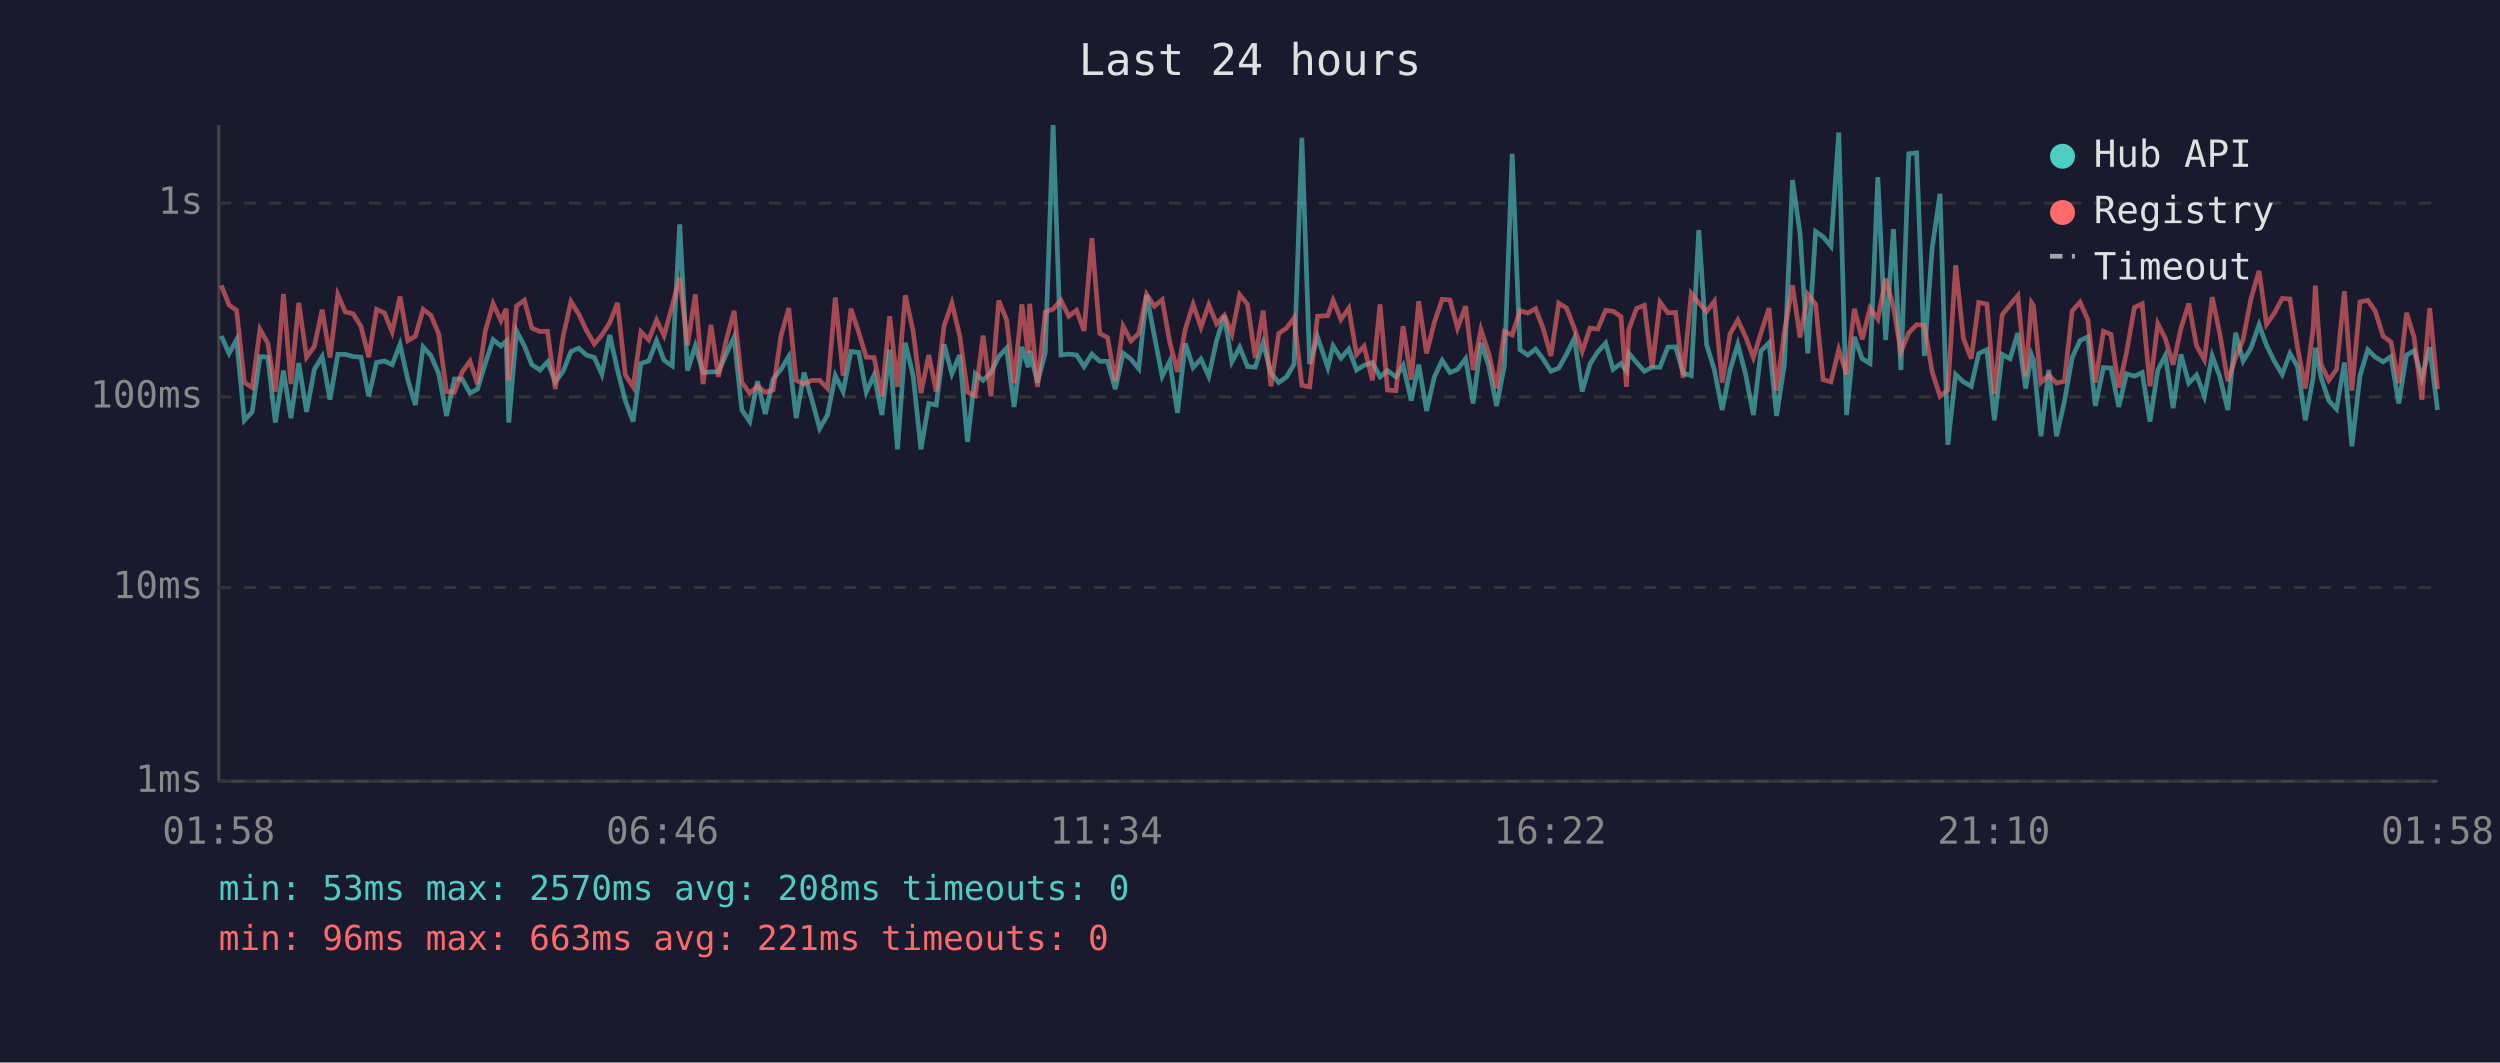
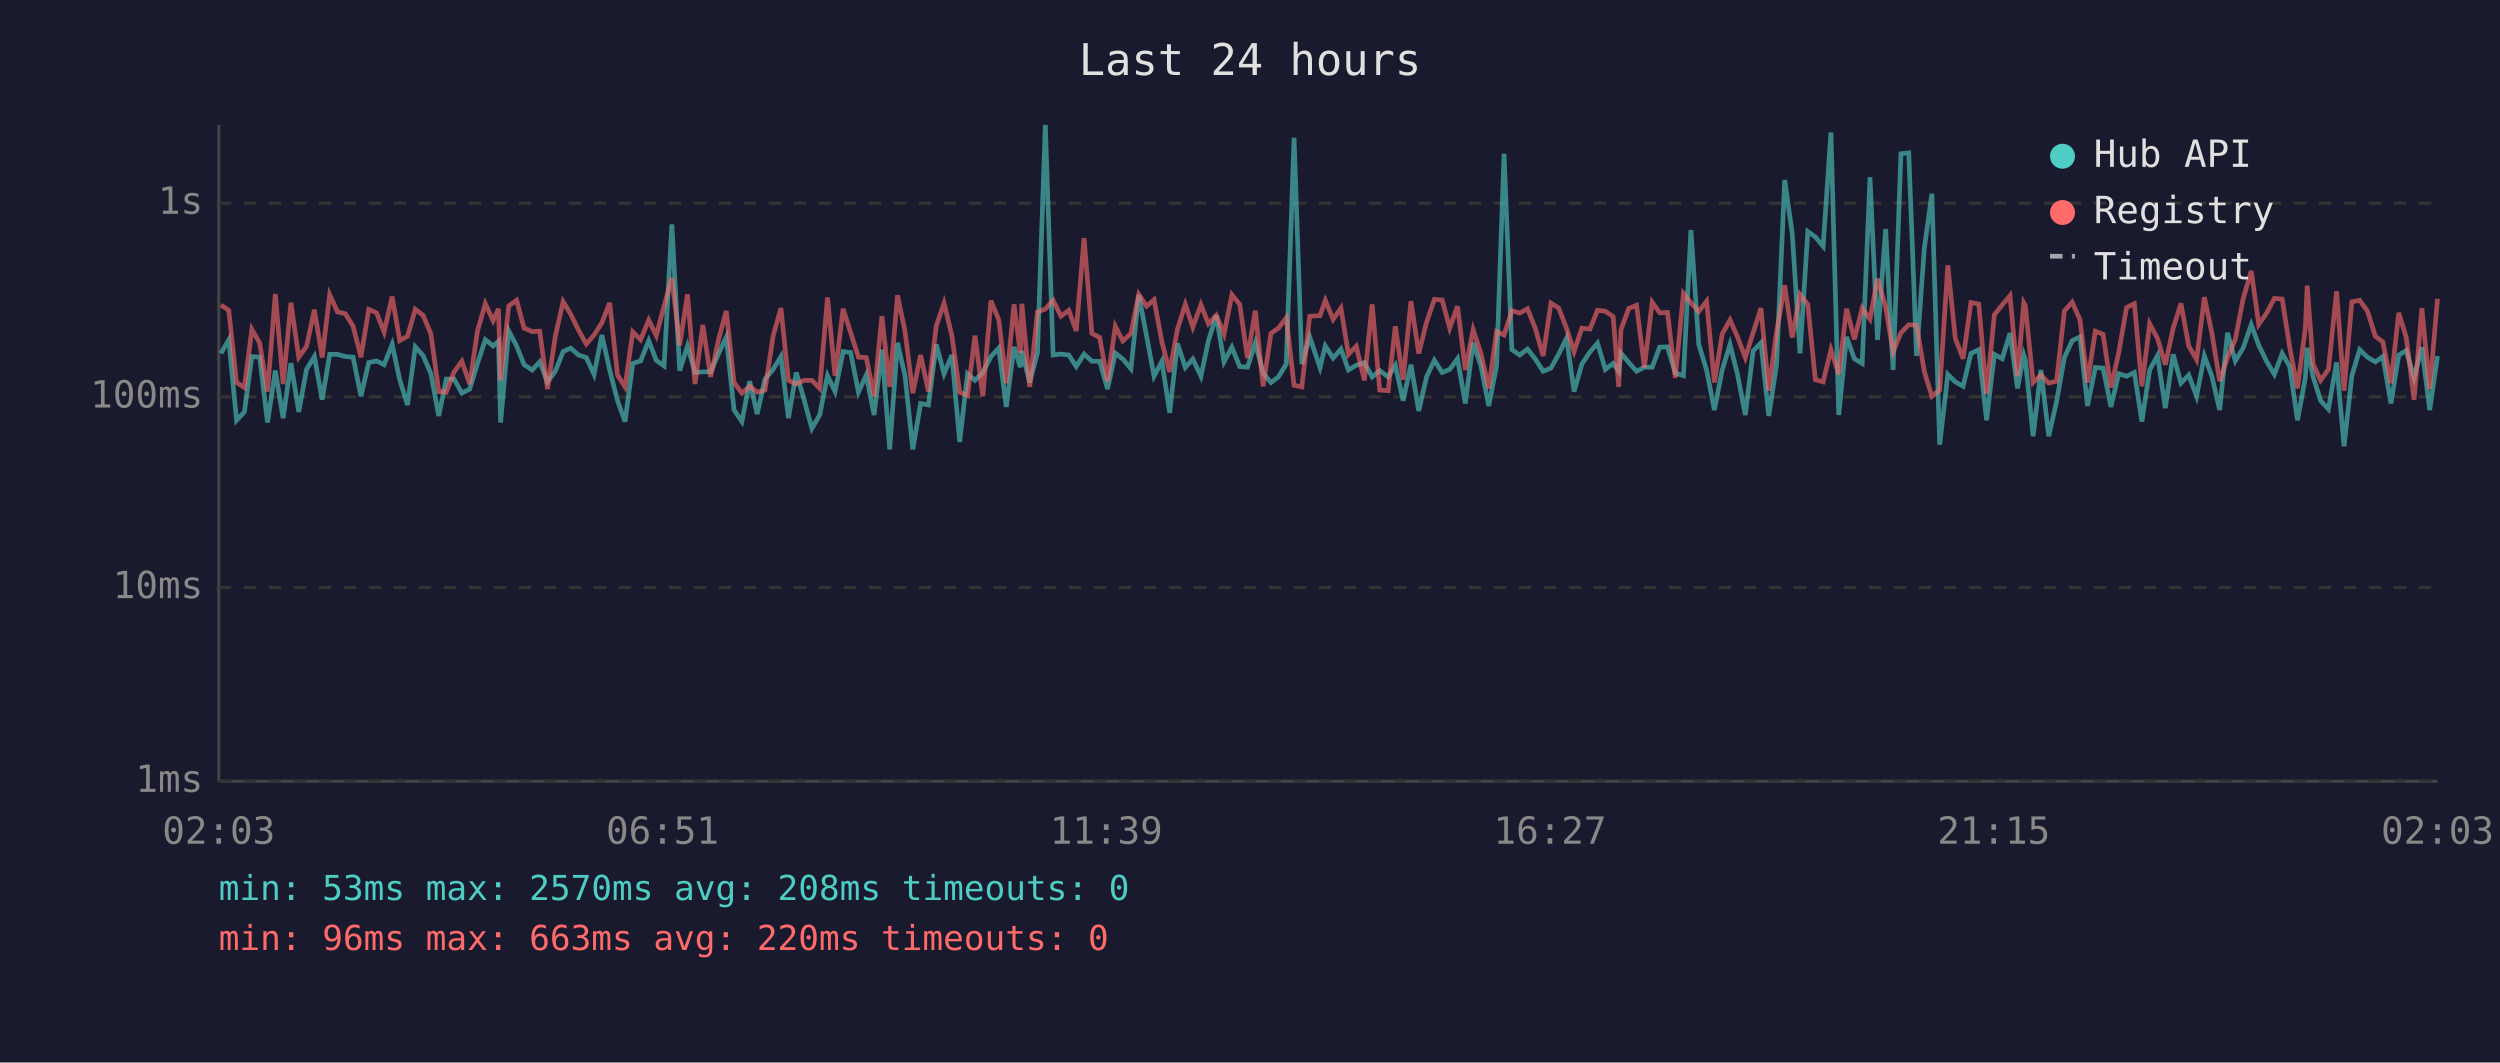
<svg xmlns="http://www.w3.org/2000/svg" viewBox="0 0 800 340" font-family="monospace" font-size="12">
  <rect width="800" height="340" fill="#1a1a2e" />
  <text x="400" y="24" fill="#e0e0e0" font-size="14" text-anchor="middle">Last 24 hours</text>
  <line x1="70" y1="40" x2="70" y2="250" stroke="#444" stroke-width="1" />
  <line x1="70" y1="250" x2="780" y2="250" stroke="#444" stroke-width="1" />
  <line x1="70" y1="250" x2="780" y2="250" stroke="#333" stroke-width="1" stroke-dasharray="4" />
  <text x="65" y="250" fill="#888" text-anchor="end" dominant-baseline="middle">1ms</text>
  <line x1="70" y1="188" x2="780" y2="188" stroke="#333" stroke-width="1" stroke-dasharray="4" />
  <text x="65" y="188" fill="#888" text-anchor="end" dominant-baseline="middle">10ms</text>
  <line x1="70" y1="127" x2="780" y2="127" stroke="#333" stroke-width="1" stroke-dasharray="4" />
  <text x="65" y="127" fill="#888" text-anchor="end" dominant-baseline="middle">100ms</text>
  <line x1="70" y1="65" x2="780" y2="65" stroke="#333" stroke-width="1" stroke-dasharray="4" />
  <text x="65" y="65" fill="#888" text-anchor="end" dominant-baseline="middle">1s</text>
-   <text x="70" y="270" fill="#888" text-anchor="middle">01:58</text>
-   <text x="212" y="270" fill="#888" text-anchor="middle">06:46</text>
-   <text x="354" y="270" fill="#888" text-anchor="middle">11:34</text>
-   <text x="496" y="270" fill="#888" text-anchor="middle">16:22</text>
-   <text x="638" y="270" fill="#888" text-anchor="middle">21:10</text>
-   <text x="780" y="270" fill="#888" text-anchor="middle">01:58</text>
-   <polyline points="70.8,107.5 73.3,113.1 75.7,108.7 78.2,134.5 80.7,131.8 83.2,114.1 85.7,114.3 88.1,135.2 90.7,118.6 93.1,133.8 95.6,116.2 98.1,131.8 100.6,118.2 103.1,114.1 105.6,127.9 108.1,113.4 110.5,113.4 113.0,114.1 115.5,114.3 118.0,126.8 120.5,116.0 123.0,115.5 125.5,116.7 128.0,110.2 130.5,121.5 132.9,129.6 135.4,111.0 137.9,113.8 140.4,119.6 142.9,133.1 145.4,121.3 147.9,121.3 150.4,125.8 152.8,124.5 155.3,116.3 157.8,108.7 160.3,110.7 162.0,109.2 162.8,135.2 165.3,105.9 167.8,110.7 170.2,116.7 172.8,118.4 175.2,115.8 177.7,122.2 180.2,118.8 182.7,112.5 185.2,111.4 187.6,113.6 190.2,114.4 192.6,119.8 195.1,107.2 197.6,118.4 200.1,128.2 202.6,134.9 205.1,116.3 207.6,115.5 210.1,109.0 212.5,115.3 215.1,117.1 217.5,71.8 220.0,118.6 222.5,110.7 225.0,119.2 227.5,119.0 229.9,119.0 232.4,113.3 234.9,107.9 237.4,131.2 239.9,134.9 242.4,122.0 244.9,132.5 247.4,121.3 249.9,118.2 252.4,114.1 254.8,133.8 257.3,119.2 259.8,127.9 262.3,137.1 264.8,132.8 267.3,120.2 269.8,125.3 272.3,112.5 274.8,112.8 277.2,125.5 279.7,120.0 282.2,132.8 284.7,111.9 287.2,143.8 289.7,109.7 292.2,120.2 294.7,143.8 297.2,129.1 299.6,129.6 302.1,110.2 304.6,119.6 307.1,113.6 309.6,141.4 312.1,119.6 314.6,121.7 317.1,119.2 319.6,114.1 322.1,111.4 324.5,130.2 327.0,111.0 329.0,117.5 329.5,112.3 332.0,122.4 334.5,112.8 337.0,40.0 339.5,113.6 342.0,113.3 344.5,113.6 346.9,117.3 349.4,113.3 351.9,115.6 354.4,115.6 356.9,124.5 359.4,113.0 361.9,114.9 364.4,118.0 366.9,94.4 369.4,107.5 371.9,120.4 374.3,115.6 376.8,132.1 379.3,109.9 381.8,117.6 384.3,114.9 386.8,120.4 389.3,109.0 391.8,101.0 394.2,115.8 396.7,111.1 399.2,117.3 401.7,117.5 404.2,109.7 406.7,119.4 409.2,122.4 411.7,120.6 414.1,116.5 416.6,44.1 419.1,116.5 421.6,107.8 424.9,117.6 426.6,110.7 429.1,114.6 431.6,111.7 434.1,118.4 436.5,116.9 439.2,116.0 441.6,120.6 444.0,118.6 446.7,120.6 449.0,116.9 451.6,128.2 454.0,116.7 456.5,131.5 459.0,120.6 461.5,115.3 464.0,119.2 466.4,118.2 469.0,114.8 471.4,129.1 473.9,109.7 476.4,117.1 478.9,129.9 481.4,117.1 483.9,49.2 486.4,111.9 488.9,113.6 491.4,111.7 493.8,114.9 496.3,118.8 498.8,117.8 501.3,113.3 503.8,108.2 506.3,125.3 508.8,116.5 511.3,112.6 513.8,109.8 516.2,118.2 518.7,116.3 520.5,118.8 521.2,113.0 523.7,116.0 526.2,118.8 528.7,117.5 531.2,117.5 533.7,111.1 536.2,111.0 538.6,119.4 541.2,120.2 543.6,73.6 546.1,110.2 548.6,118.4 551.1,131.2 553.6,118.4 556.1,110.2 558.6,119.8 561.1,132.8 563.5,112.3 566.1,109.7 568.5,133.1 571.0,116.7 573.6,57.6 576.0,74.6 578.5,113.1 581.0,74.1 583.4,75.8 585.9,78.8 588.4,42.4 590.9,132.8 593.4,107.8 595.9,114.8 598.4,116.3 600.9,56.7 603.4,108.8 605.9,73.3 608.3,118.4 610.8,49.2 613.3,48.9 615.8,113.9 618.3,79.3 620.8,62.0 623.3,142.3 625.8,119.8 628.3,122.2 630.8,123.6 633.2,113.1 635.8,111.9 638.2,134.5 640.7,113.4 643.2,114.8 645.7,106.6 648.2,124.3 650.1,113.6 650.7,115.1 653.1,139.6 655.6,118.4 658.1,139.6 660.6,128.5 663.1,114.4 665.6,109.0 668.1,107.8 670.5,129.9 673.1,117.6 675.5,117.8 678.0,130.2 680.5,119.6 683.0,120.4 685.5,119.2 688.0,134.9 690.5,118.4 692.9,113.8 695.4,130.6 697.9,113.4 700.4,122.6 702.9,120.0 705.4,126.8 707.9,113.9 710.3,120.4 712.9,131.2 715.4,106.5 717.8,115.5 720.3,111.4 722.9,103.9 725.3,110.5 727.8,115.6 730.3,119.8 732.8,113.1 735.2,117.3 737.7,134.5 740.2,120.9 740.9,111.3 742.7,120.6 745.2,128.2 747.7,130.9 750.2,116.0 752.6,142.8 755.2,120.2 757.7,111.9 760.1,114.3 762.6,115.8 765.1,114.1 767.6,129.1 770.1,113.6 772.5,112.2 775.0,120.9 777.5,111.1 780.0,131.2" fill="none" stroke="#4ecdc4" stroke-width="1.5" opacity="0.6" />
-   <polyline points="70.8,91.3 73.3,97.6 75.7,99.3 78.2,122.4 80.7,124.0 83.2,105.4 85.7,109.8 88.1,125.3 90.7,94.1 93.1,122.9 95.6,96.9 98.1,114.3 100.6,110.8 103.1,99.1 105.6,114.4 108.1,94.3 110.5,99.8 113.0,100.4 115.5,104.4 118.0,114.3 120.5,99.0 123.0,100.1 125.5,106.2 128.0,94.9 130.5,109.0 132.9,107.6 135.4,99.0 137.9,100.9 140.4,106.9 142.9,125.3 145.4,125.5 147.9,119.0 150.4,115.6 152.8,122.9 155.3,105.9 157.8,97.2 160.3,102.6 162.0,98.8 162.8,121.7 165.3,97.9 167.8,96.1 170.2,105.0 172.8,106.1 175.2,106.0 177.7,124.5 180.2,107.6 182.7,96.5 185.2,100.5 187.6,105.6 190.2,110.1 192.6,107.2 195.1,103.3 197.6,96.9 200.1,120.0 202.6,123.8 205.1,106.2 207.6,108.7 210.1,102.4 212.5,107.4 215.1,97.9 217.5,88.9 220.0,110.5 222.5,94.2 225.0,122.9 227.5,104.0 229.9,120.6 232.4,108.8 234.9,99.5 237.4,122.4 239.9,125.8 242.4,123.6 244.9,125.5 247.4,124.8 249.9,107.5 252.4,98.6 254.8,121.7 257.3,122.9 259.8,121.7 262.3,121.7 264.8,124.3 267.3,95.2 269.8,120.2 272.3,98.8 274.8,106.4 277.2,114.3 279.7,114.4 282.2,126.8 284.7,101.2 287.2,123.8 289.7,94.5 292.2,106.0 294.7,125.8 297.2,113.6 299.6,125.3 302.1,104.3 304.6,97.0 307.1,107.4 309.6,125.5 312.1,126.6 314.6,107.4 317.1,126.8 319.6,96.2 322.1,102.3 324.5,122.6 327.0,97.4 329.0,113.0 329.5,97.2 332.0,123.8 334.5,99.8 337.0,98.9 339.5,96.1 342.0,101.2 344.5,99.3 346.9,105.9 349.4,76.2 351.9,106.7 354.4,108.0 356.9,122.0 359.4,104.4 361.9,109.1 364.4,106.7 366.9,94.2 369.4,98.0 371.9,95.9 374.3,109.4 376.8,119.0 379.3,105.3 381.8,97.4 384.3,104.7 386.8,97.5 389.3,103.6 391.8,100.9 394.2,106.9 396.7,94.3 399.2,97.4 401.7,114.6 404.2,99.4 406.7,123.6 409.2,106.7 411.7,105.0 414.1,101.7 416.6,123.3 419.1,123.8 421.6,101.2 424.9,101.0 426.6,96.1 429.1,102.2 431.6,98.6 434.1,113.4 436.5,110.8 439.2,121.7 441.6,97.4 444.0,124.8 446.7,125.0 449.0,104.4 451.6,121.5 454.0,96.4 456.5,113.1 459.0,103.1 461.5,95.8 464.0,96.0 466.4,105.0 469.0,98.0 471.4,118.4 473.9,105.5 476.4,113.1 478.9,124.3 481.4,106.1 483.9,107.2 486.4,99.4 488.9,100.2 491.4,98.8 493.8,105.1 496.3,113.9 498.8,97.0 501.3,98.6 503.8,105.1 506.3,112.5 508.8,105.0 511.3,105.3 513.8,99.3 516.2,99.6 518.7,101.3 520.5,123.8 521.2,105.5 523.7,98.7 526.2,97.7 528.7,117.6 531.2,96.7 533.7,100.1 536.2,100.0 538.6,120.9 541.2,93.9 543.6,96.9 546.1,99.7 548.6,96.4 551.1,122.4 553.6,106.9 556.1,102.4 558.6,107.8 561.1,114.4 563.5,106.5 566.1,98.6 568.5,125.0 571.0,106.2 573.6,91.3 576.0,108.0 578.5,94.2 581.0,97.4 583.4,121.5 585.9,122.2 588.4,111.9 590.9,119.8 593.4,98.8 595.9,108.6 598.4,98.6 600.9,102.1 603.4,89.2 605.9,98.2 608.3,112.6 610.8,106.5 613.3,103.9 615.8,104.1 618.3,119.0 620.8,126.8 623.3,124.8 625.8,84.9 628.3,108.3 630.8,114.8 633.2,96.8 635.8,97.3 638.2,126.0 640.7,100.7 643.2,97.6 645.7,94.6 648.2,120.4 650.1,96.9 650.7,97.8 653.1,122.4 655.6,120.0 658.1,122.6 660.6,122.0 663.1,99.5 665.6,96.7 668.1,102.3 670.5,122.4 673.1,106.0 675.5,107.0 678.0,124.0 680.5,112.8 683.0,98.4 685.5,97.2 688.0,123.6 690.5,103.6 692.9,108.3 695.4,116.7 697.9,105.1 700.4,97.1 702.9,110.7 705.4,115.1 707.9,95.1 710.3,106.6 712.9,122.0 715.4,114.4 717.8,108.6 720.3,95.6 722.9,86.7 725.3,103.8 727.8,100.2 730.3,95.5 732.8,95.7 735.2,111.1 737.7,124.3 740.2,105.1 740.9,91.4 742.7,116.5 745.2,121.7 747.7,118.2 750.2,93.2 752.6,125.0 755.2,96.6 757.7,96.1 760.1,99.6 762.6,107.6 765.1,109.4 767.6,122.6 770.1,100.1 772.5,108.0 775.0,127.9 777.5,98.6 780.0,124.5" fill="none" stroke="#ff6b6b" stroke-width="1.5" opacity="0.6" />
+   <text x="70" y="270" fill="#888" text-anchor="middle">02:03</text>
+   <text x="212" y="270" fill="#888" text-anchor="middle">06:51</text>
+   <text x="354" y="270" fill="#888" text-anchor="middle">11:39</text>
+   <text x="496" y="270" fill="#888" text-anchor="middle">16:27</text>
+   <text x="638" y="270" fill="#888" text-anchor="middle">21:15</text>
+   <text x="780" y="270" fill="#888" text-anchor="middle">02:03</text>
+   <polyline points="70.7,113.1 73.2,108.7 75.7,134.5 78.2,131.8 80.6,114.1 83.1,114.3 85.6,135.2 88.1,118.6 90.6,133.8 93.1,116.2 95.6,131.8 98.1,118.2 100.6,114.1 103.1,127.9 105.5,113.4 108.0,113.4 110.5,114.1 113.0,114.3 115.5,126.8 118.0,116.0 120.5,115.5 122.9,116.7 125.5,110.2 127.9,121.5 130.4,129.6 132.9,111.0 135.4,113.8 137.9,119.6 140.4,133.1 142.8,121.3 145.3,121.3 147.8,125.8 150.3,124.5 152.8,116.3 155.3,108.7 157.8,110.7 159.5,109.2 160.2,135.2 162.8,105.9 165.3,110.7 167.7,116.7 170.3,118.4 172.7,115.8 175.2,122.2 177.7,118.8 180.2,112.5 182.6,111.4 185.1,113.6 187.6,114.4 190.1,119.8 192.6,107.2 195.1,118.4 197.6,128.2 200.0,134.9 202.5,116.3 205.0,115.5 207.6,109.0 210.0,115.3 212.5,117.1 215.0,71.8 217.5,118.6 220.0,110.7 222.4,119.2 224.9,119.0 227.4,119.0 229.9,113.3 232.4,107.9 234.9,131.2 237.4,134.9 239.9,122.0 242.3,132.5 244.8,121.3 247.4,118.2 249.9,114.1 252.3,133.8 254.8,119.2 257.3,127.9 259.8,137.1 262.3,132.8 264.8,120.2 267.2,125.3 269.8,112.5 272.2,112.8 274.7,125.5 277.2,120.0 279.7,132.8 282.2,111.9 284.7,143.8 287.2,109.7 289.6,120.2 292.1,143.8 294.6,129.1 297.1,129.6 299.6,110.2 302.1,119.6 304.6,113.6 307.1,141.4 309.6,119.6 312.0,121.7 314.5,119.2 317.1,114.1 319.6,111.4 322.0,130.2 324.5,111.0 326.5,117.5 327.0,112.3 329.5,122.4 332.0,112.8 334.5,40.0 337.0,113.6 339.5,113.3 342.0,113.6 344.4,117.3 346.9,113.3 349.4,115.6 351.9,115.6 354.4,124.5 356.9,113.0 359.3,114.9 361.9,118.0 364.4,94.4 366.9,107.5 369.3,120.4 371.8,115.6 374.3,132.1 376.8,109.9 379.3,117.6 381.7,114.9 384.3,120.4 386.7,109.0 389.2,101.0 391.7,115.8 394.2,111.1 396.7,117.3 399.2,117.5 401.7,109.7 404.2,119.4 406.7,122.4 409.1,120.6 411.6,116.5 414.1,44.1 416.6,116.5 419.1,107.8 422.4,117.6 424.1,110.7 426.6,114.6 429.1,111.7 431.5,118.4 434.0,116.9 436.6,116.0 439.1,120.6 441.5,118.6 444.2,120.6 446.5,116.9 449.0,128.2 451.5,116.7 454.0,131.5 456.5,120.6 459.0,115.3 461.5,119.2 463.9,118.2 466.4,114.8 468.9,129.1 471.4,109.7 473.9,117.1 476.4,129.9 478.9,117.1 481.3,49.2 483.8,111.9 486.3,113.6 488.8,111.7 491.3,114.9 493.8,118.8 496.3,117.8 498.8,113.3 501.3,108.2 503.7,125.3 506.2,116.5 508.8,112.6 511.2,109.8 513.7,118.2 516.2,116.3 518.0,118.8 518.7,113.0 521.2,116.0 523.7,118.8 526.2,117.5 528.7,117.5 531.1,111.1 533.6,111.0 536.1,119.4 538.7,120.2 541.1,73.6 543.6,110.2 546.1,118.4 548.6,131.2 551.1,118.4 553.6,110.2 556.0,119.8 558.5,132.8 561.0,112.3 563.5,109.7 566.0,133.1 568.5,116.7 571.1,57.6 573.5,74.6 576.0,113.1 578.5,74.1 580.9,75.8 583.4,78.8 585.9,42.4 588.4,132.8 590.9,107.8 593.4,114.8 595.9,116.3 598.4,56.7 600.8,108.8 603.4,73.3 605.8,118.4 608.3,49.2 610.8,48.9 613.3,113.9 615.8,79.3 618.2,62.0 620.7,142.3 623.3,119.8 625.7,122.2 628.2,123.6 630.7,113.1 633.2,111.9 635.7,134.5 638.2,113.4 640.7,114.8 643.2,106.6 645.6,124.3 647.6,113.6 648.1,115.1 650.6,139.6 653.1,118.4 655.6,139.6 658.1,128.5 660.6,114.4 663.1,109.0 665.6,107.8 668.0,129.9 670.5,117.6 673.0,117.8 675.5,130.2 678.0,119.6 680.5,120.4 683.0,119.2 685.4,134.9 687.9,118.4 690.4,113.8 692.9,130.6 695.4,113.4 697.9,122.6 700.4,120.0 702.9,126.8 705.4,113.9 707.8,120.4 710.3,131.2 712.8,106.5 715.3,115.5 717.8,111.4 720.4,103.9 722.8,110.5 725.3,115.6 727.8,119.8 730.3,113.1 732.7,117.3 735.2,134.5 737.7,120.9 738.3,111.3 740.2,120.6 742.6,128.2 745.1,130.9 747.7,116.0 750.1,142.8 752.6,120.2 755.1,111.9 757.6,114.3 760.1,115.8 762.5,114.1 765.1,129.1 767.6,113.6 770.0,112.2 772.5,120.9 775.0,111.1 777.5,131.2 780.0,113.9" fill="none" stroke="#4ecdc4" stroke-width="1.5" opacity="0.6" />
+   <polyline points="70.7,97.6 73.2,99.3 75.7,122.4 78.2,124.0 80.6,105.4 83.1,109.8 85.6,125.3 88.1,94.1 90.6,122.9 93.1,96.9 95.6,114.3 98.1,110.8 100.6,99.1 103.1,114.4 105.5,94.3 108.0,99.8 110.5,100.4 113.0,104.4 115.5,114.3 118.0,99.0 120.5,100.1 122.9,106.2 125.5,94.9 127.9,109.0 130.4,107.6 132.9,99.0 135.4,100.9 137.9,106.9 140.4,125.3 142.8,125.5 145.3,119.0 147.8,115.6 150.3,122.9 152.8,105.9 155.3,97.2 157.8,102.6 159.5,98.8 160.2,121.7 162.8,97.9 165.3,96.1 167.7,105.0 170.3,106.1 172.7,106.0 175.2,124.5 177.7,107.6 180.2,96.5 182.6,100.5 185.1,105.6 187.6,110.1 190.1,107.2 192.6,103.3 195.1,96.9 197.6,120.0 200.0,123.8 202.5,106.2 205.0,108.7 207.6,102.4 210.0,107.4 212.5,97.9 215.0,88.9 217.5,110.5 220.0,94.2 222.4,122.9 224.9,104.0 227.4,120.6 229.9,108.8 232.4,99.5 234.9,122.4 237.4,125.8 239.9,123.6 242.3,125.5 244.8,124.8 247.4,107.5 249.9,98.6 252.3,121.7 254.8,122.9 257.3,121.7 259.8,121.7 262.3,124.3 264.8,95.2 267.2,120.2 269.8,98.8 272.2,106.4 274.7,114.3 277.2,114.4 279.7,126.8 282.2,101.2 284.7,123.8 287.2,94.5 289.6,106.0 292.1,125.8 294.6,113.6 297.1,125.3 299.6,104.3 302.1,97.0 304.6,107.4 307.1,125.5 309.6,126.6 312.0,107.4 314.5,126.8 317.1,96.2 319.6,102.3 322.0,122.6 324.5,97.4 326.5,113.0 327.0,97.2 329.5,123.8 332.0,99.8 334.5,98.9 337.0,96.1 339.5,101.2 342.0,99.3 344.4,105.9 346.9,76.2 349.4,106.7 351.9,108.0 354.4,122.0 356.9,104.4 359.3,109.1 361.9,106.7 364.4,94.2 366.9,98.0 369.3,95.9 371.8,109.4 374.3,119.0 376.8,105.3 379.3,97.4 381.7,104.7 384.3,97.5 386.7,103.6 389.2,100.9 391.7,106.9 394.2,94.3 396.7,97.4 399.2,114.6 401.7,99.4 404.2,123.6 406.7,106.7 409.1,105.0 411.6,101.7 414.1,123.3 416.6,123.8 419.1,101.2 422.4,101.0 424.1,96.1 426.6,102.2 429.1,98.6 431.5,113.4 434.0,110.8 436.6,121.7 439.1,97.4 441.5,124.8 444.2,125.0 446.5,104.4 449.0,121.5 451.5,96.4 454.0,113.1 456.5,103.1 459.0,95.8 461.5,96.0 463.9,105.0 466.4,98.0 468.9,118.4 471.4,105.5 473.9,113.1 476.4,124.3 478.9,106.1 481.3,107.2 483.8,99.4 486.3,100.2 488.8,98.8 491.3,105.1 493.8,113.9 496.3,97.0 498.8,98.6 501.3,105.1 503.7,112.5 506.2,105.0 508.8,105.3 511.2,99.3 513.7,99.6 516.2,101.3 518.0,123.8 518.7,105.5 521.2,98.7 523.7,97.7 526.2,117.6 528.7,96.7 531.1,100.1 533.6,100.0 536.1,120.9 538.7,93.9 541.1,96.9 543.6,99.7 546.1,96.4 548.6,122.4 551.1,106.9 553.6,102.4 556.0,107.8 558.5,114.4 561.0,106.5 563.5,98.6 566.0,125.0 568.5,106.2 571.1,91.3 573.5,108.0 576.0,94.2 578.5,97.4 580.9,121.5 583.4,122.2 585.9,111.9 588.4,119.8 590.9,98.8 593.4,108.6 595.9,98.6 598.4,102.1 600.8,89.2 603.4,98.2 605.8,112.6 608.3,106.5 610.8,103.9 613.3,104.1 615.8,119.0 618.2,126.8 620.7,124.8 623.3,84.9 625.7,108.3 628.2,114.8 630.7,96.8 633.2,97.3 635.7,126.0 638.2,100.7 640.7,97.6 643.2,94.6 645.6,120.4 647.6,96.9 648.1,97.8 650.6,122.4 653.1,120.0 655.6,122.6 658.1,122.0 660.6,99.5 663.1,96.7 665.6,102.3 668.0,122.4 670.5,106.0 673.0,107.0 675.5,124.0 678.0,112.8 680.5,98.4 683.0,97.2 685.4,123.6 687.9,103.6 690.4,108.3 692.9,116.7 695.4,105.1 697.9,97.1 700.4,110.7 702.9,115.1 705.4,95.1 707.8,106.6 710.3,122.0 712.8,114.4 715.3,108.6 717.8,95.6 720.4,86.7 722.8,103.8 725.3,100.2 727.8,95.5 730.3,95.7 732.7,111.1 735.2,124.3 737.7,105.1 738.3,91.4 740.2,116.5 742.6,121.7 745.1,118.2 747.7,93.2 750.1,125.0 752.6,96.6 755.1,96.1 757.6,99.6 760.1,107.6 762.5,109.4 765.1,122.6 767.6,100.1 770.0,108.0 772.5,127.9 775.0,98.6 777.5,124.5 780.0,95.6" fill="none" stroke="#ff6b6b" stroke-width="1.5" opacity="0.6" />
  <circle cx="660" cy="50" r="4" fill="#4ecdc4" />
  <text x="670" y="50" fill="#e0e0e0" dominant-baseline="middle">Hub API</text>
  <circle cx="660" cy="68" r="4" fill="#ff6b6b" />
  <text x="670" y="68" fill="#e0e0e0" dominant-baseline="middle">Registry</text>
  <line x1="656" y1="82" x2="664" y2="82" stroke="#e0e0e0" stroke-width="1.5" stroke-dasharray="4,3" opacity="0.7" />
  <text x="670" y="86" fill="#e0e0e0" dominant-baseline="middle">Timeout</text>
  <text x="70" y="288" fill="#4ecdc4" font-size="11">min: 53ms  max: 2570ms  avg: 208ms  timeouts: 0</text>
-   <text x="70" y="304" fill="#ff6b6b" font-size="11">min: 96ms  max: 663ms  avg: 221ms  timeouts: 0</text>
+   <text x="70" y="304" fill="#ff6b6b" font-size="11">min: 96ms  max: 663ms  avg: 220ms  timeouts: 0</text>
</svg>
